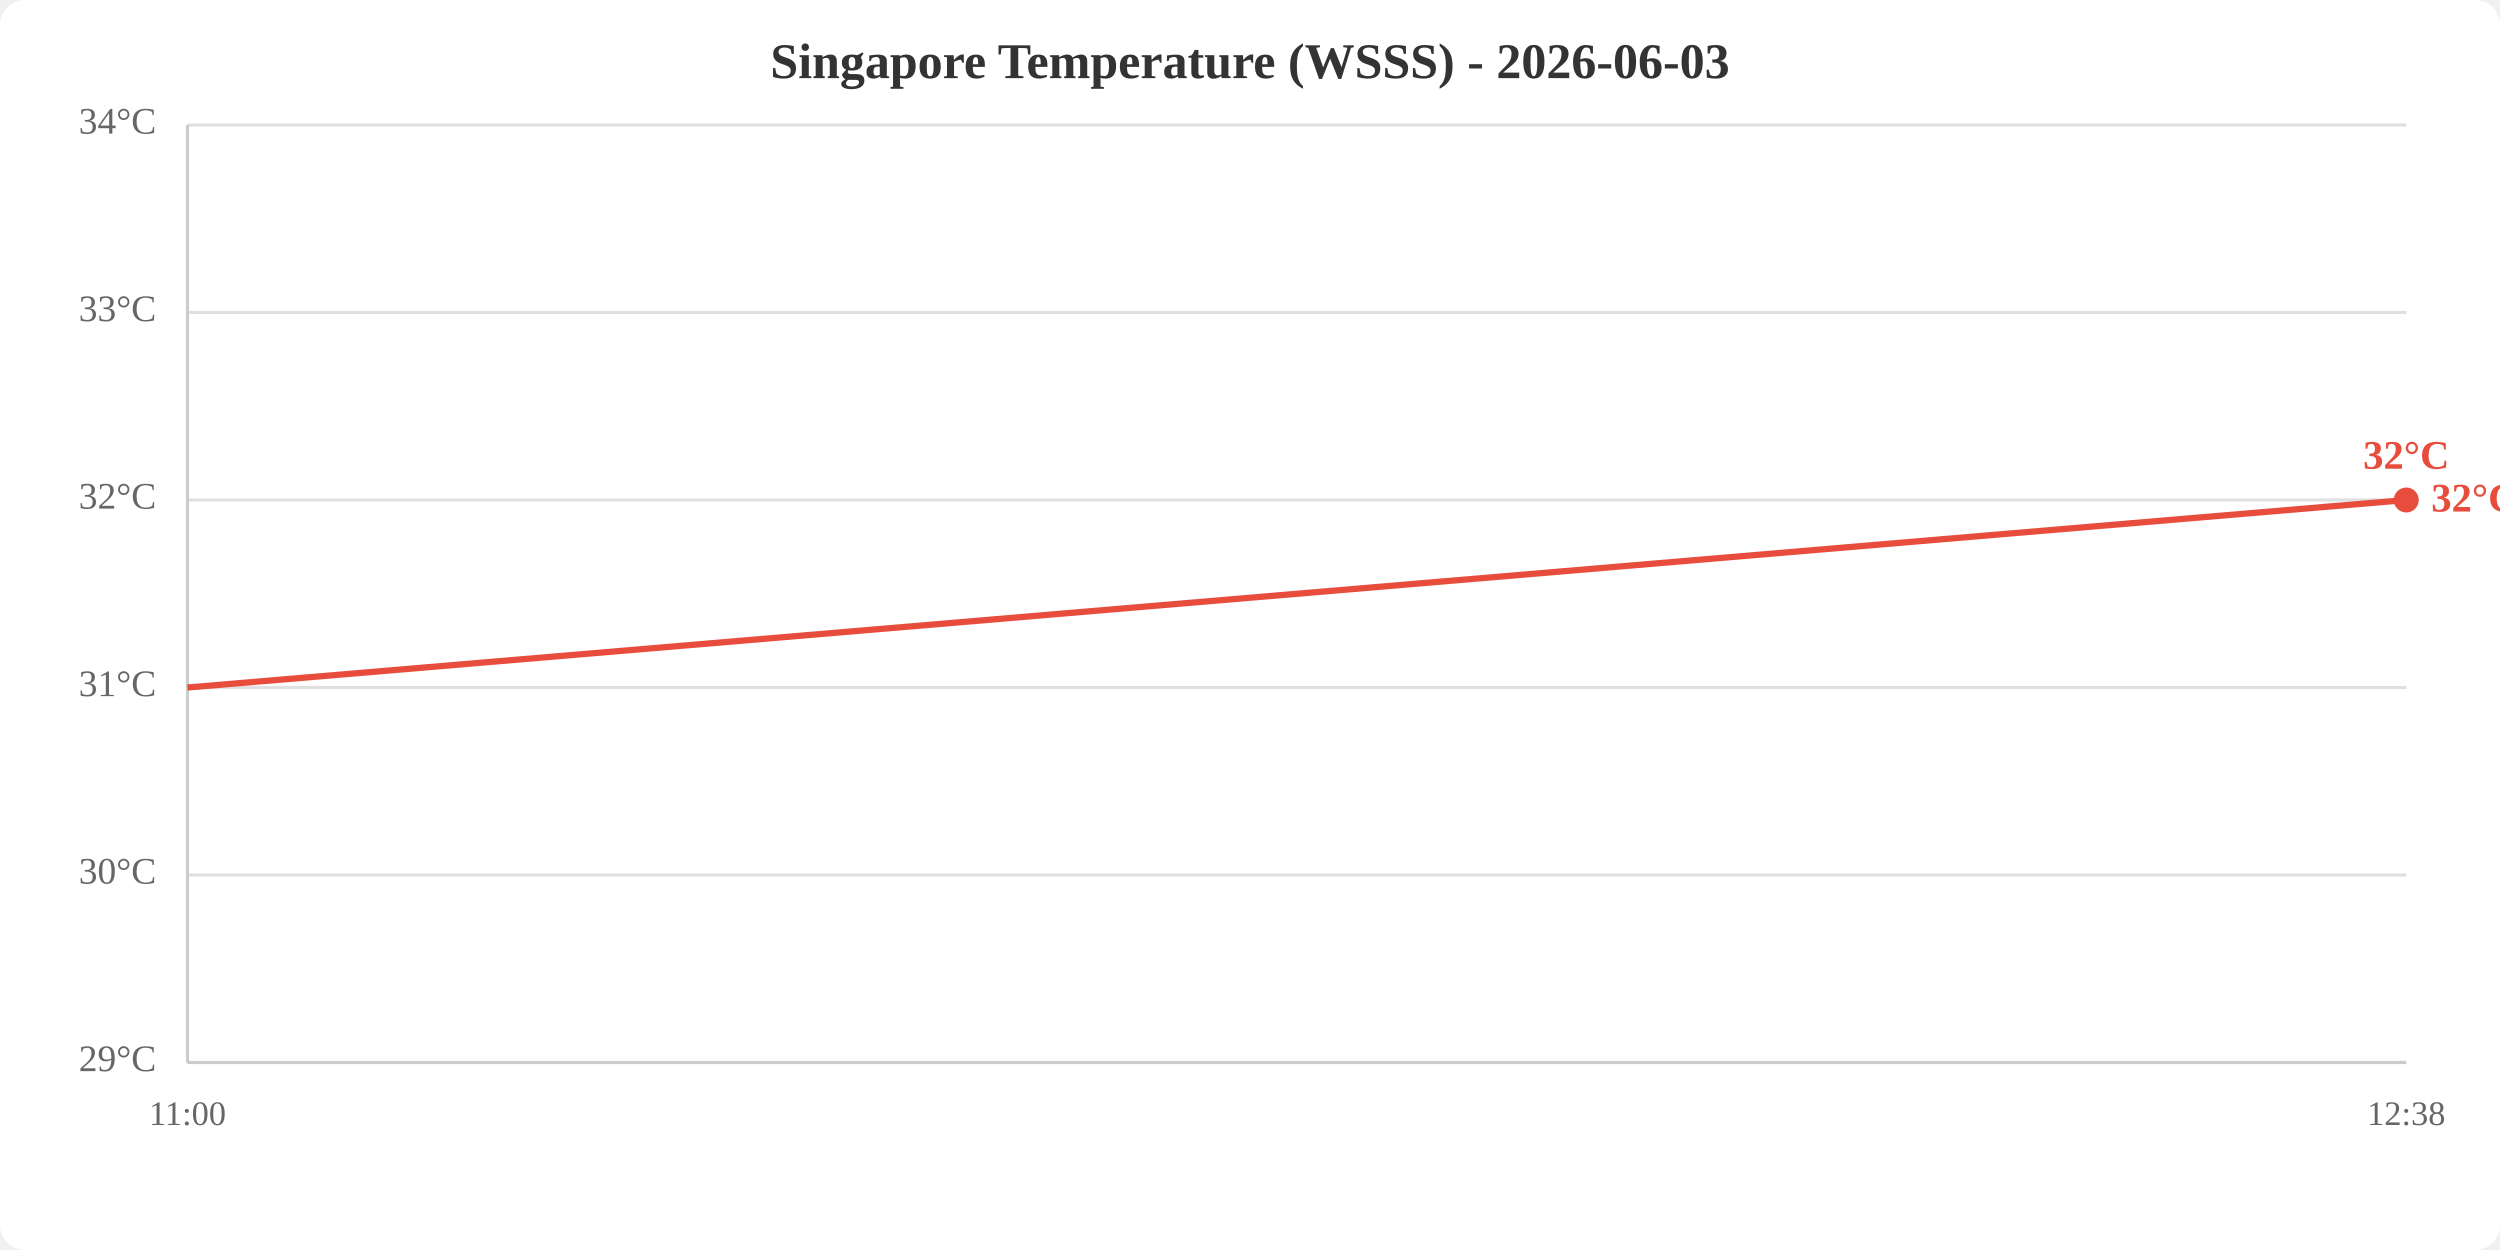
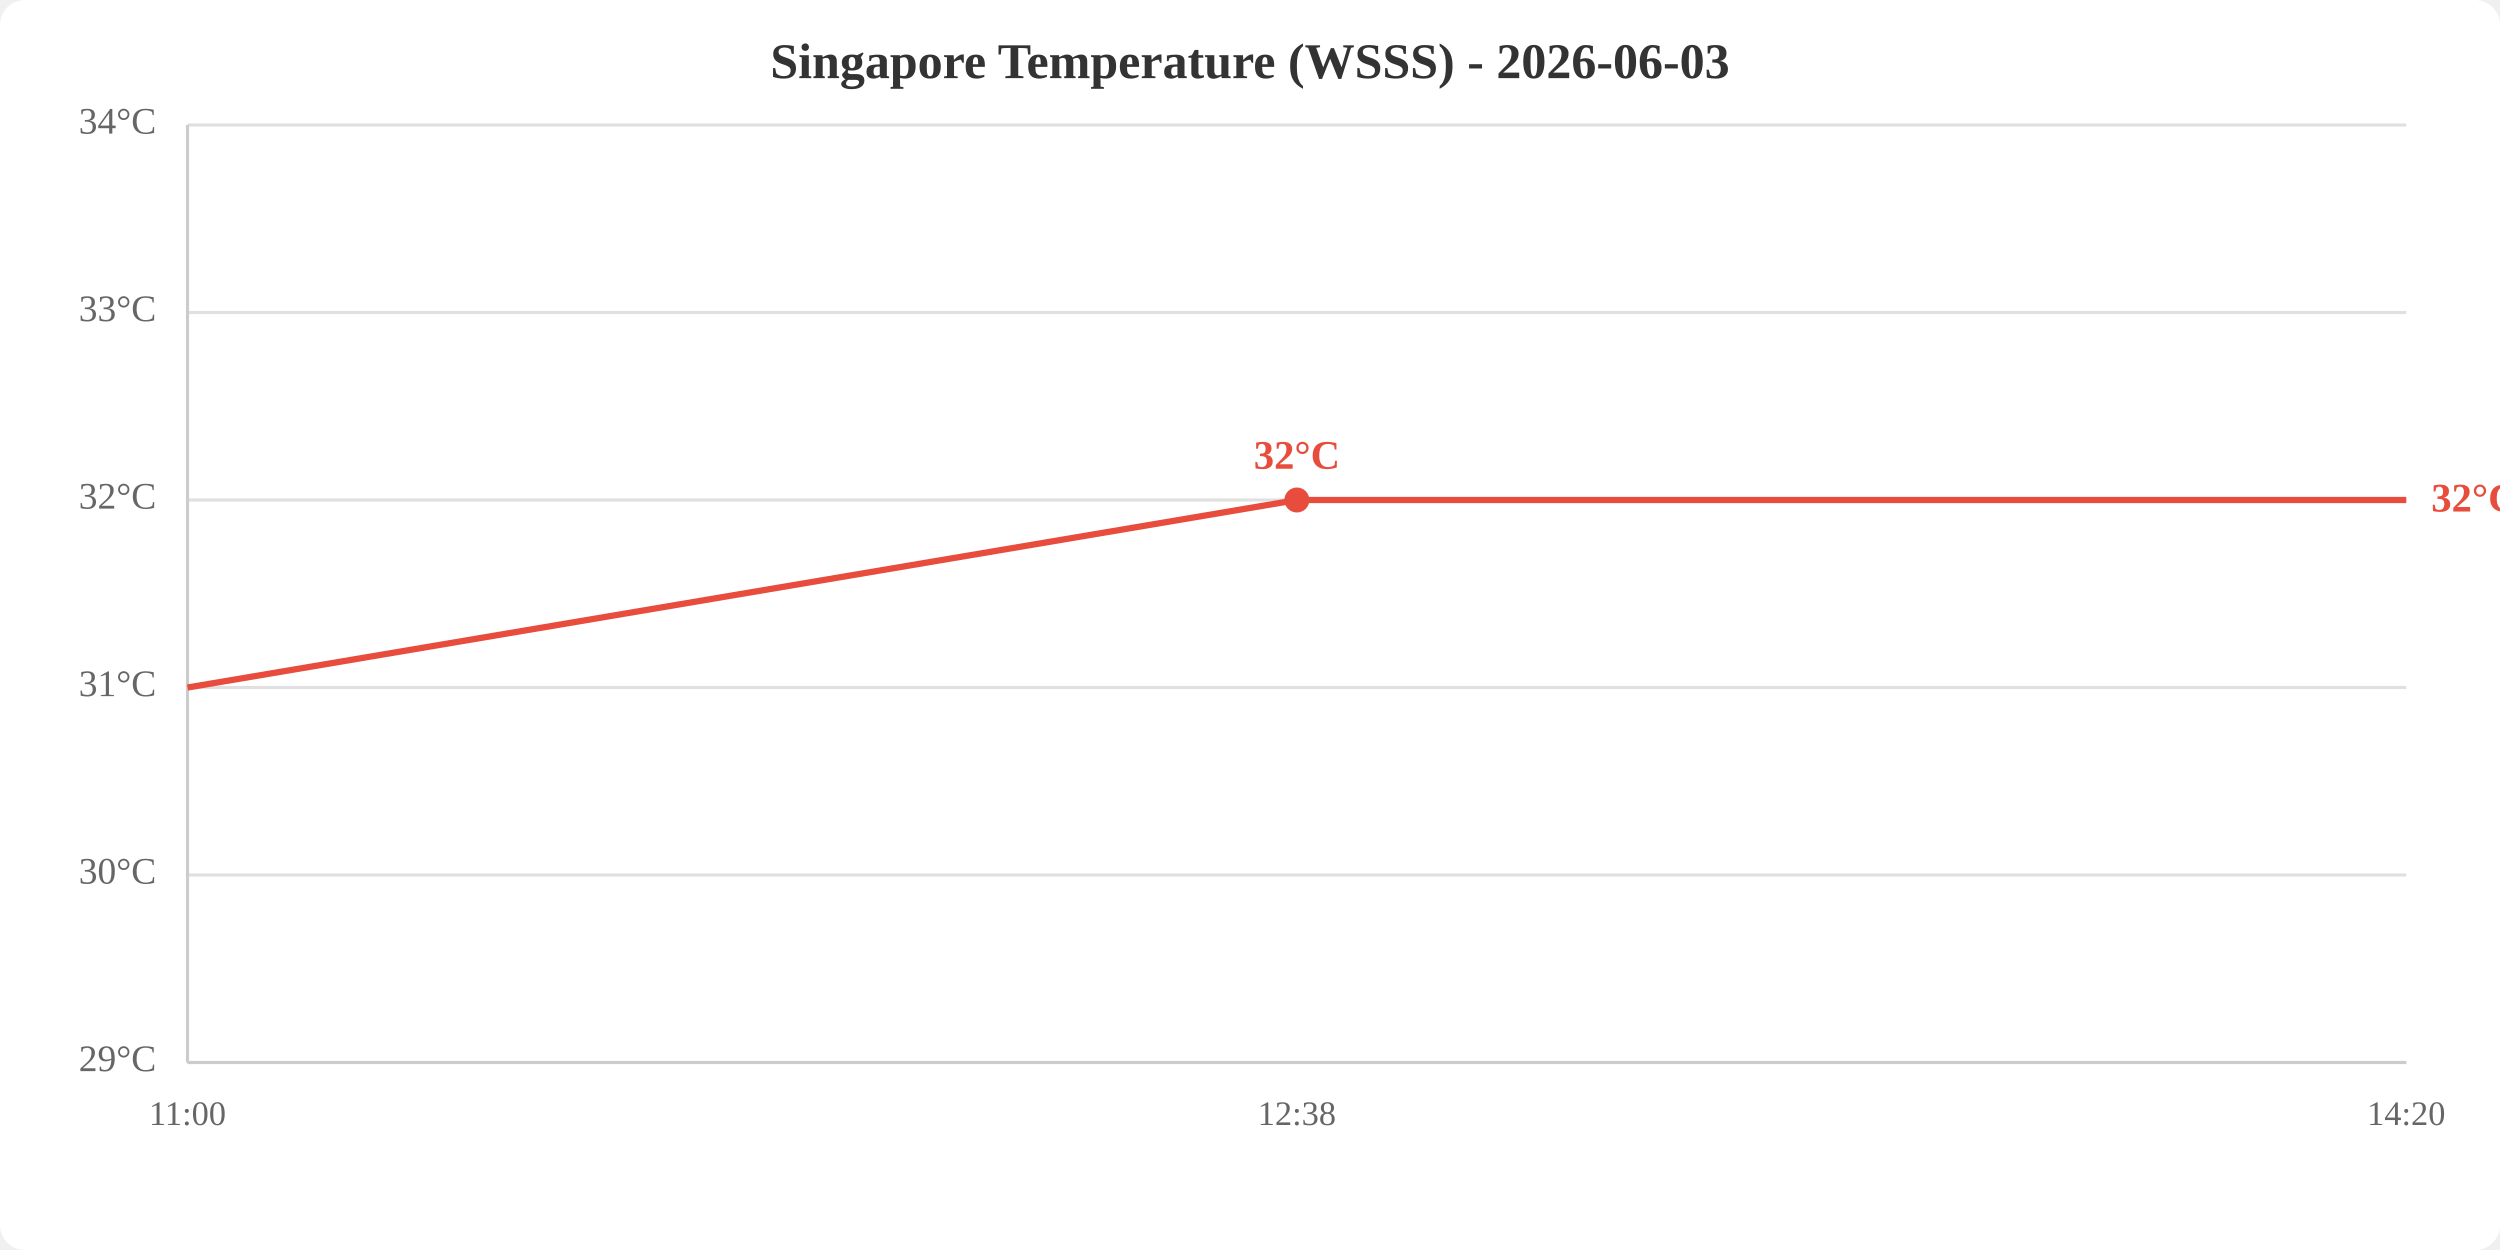
<svg xmlns="http://www.w3.org/2000/svg" viewBox="0 0 800 400" width="800" height="400">
  <rect width="800" height="400" fill="white" rx="8" />
  <text x="400.0" y="25" text-anchor="middle" font-size="16" font-weight="bold" fill="#333">Singapore Temperature (WSSS) - 2026-06-03</text>
  <line x1="60" y1="340.0" x2="770" y2="340.0" stroke="#e0e0e0" stroke-width="1" />
  <line x1="60" y1="280.0" x2="770" y2="280.0" stroke="#e0e0e0" stroke-width="1" />
  <line x1="60" y1="220.0" x2="770" y2="220.0" stroke="#e0e0e0" stroke-width="1" />
  <line x1="60" y1="160.0" x2="770" y2="160.0" stroke="#e0e0e0" stroke-width="1" />
  <line x1="60" y1="100.0" x2="770" y2="100.0" stroke="#e0e0e0" stroke-width="1" />
  <line x1="60" y1="40.0" x2="770" y2="40.0" stroke="#e0e0e0" stroke-width="1" />
  <text x="50" y="340.0" text-anchor="end" dominant-baseline="middle" fill="#666" font-size="12">29°C</text>
  <text x="50" y="280.0" text-anchor="end" dominant-baseline="middle" fill="#666" font-size="12">30°C</text>
  <text x="50" y="220.0" text-anchor="end" dominant-baseline="middle" fill="#666" font-size="12">31°C</text>
  <text x="50" y="160.0" text-anchor="end" dominant-baseline="middle" fill="#666" font-size="12">32°C</text>
  <text x="50" y="100.0" text-anchor="end" dominant-baseline="middle" fill="#666" font-size="12">33°C</text>
  <text x="50" y="40.0" text-anchor="end" dominant-baseline="middle" fill="#666" font-size="12">34°C</text>
  <text x="60.0" y="360" text-anchor="middle" fill="#666" font-size="11">11:00</text>
-   <text x="770.0" y="360" text-anchor="middle" fill="#666" font-size="11">12:38</text>
+   <text x="415.0" y="360" text-anchor="middle" fill="#666" font-size="11">12:38</text>
+   <text x="770.0" y="360" text-anchor="middle" fill="#666" font-size="11">14:20</text>
  <line x1="60" y1="40" x2="60" y2="340" stroke="#ccc" stroke-width="1" />
  <line x1="60" y1="340" x2="770" y2="340" stroke="#ccc" stroke-width="1" />
-   <polyline points="60.0,220.0 770.0,160.0" fill="none" stroke="#e74c3c" stroke-width="2" />
-   <circle cx="770.0" cy="160.0" r="4" fill="#e74c3c" />
-   <text x="770.0" y="150.0" text-anchor="middle" fill="#e74c3c" font-size="13" font-weight="bold">32°C</text>
+   <polyline points="60.0,220.0 415.0,160.0 770.0,160.0" fill="none" stroke="#e74c3c" stroke-width="2" />
+   <circle cx="415.0" cy="160.0" r="4" fill="#e74c3c" />
+   <text x="415.0" y="150.0" text-anchor="middle" fill="#e74c3c" font-size="13" font-weight="bold">32°C</text>
  <text x="778.0" y="160.0" fill="#e74c3c" font-size="13" font-weight="bold" dominant-baseline="middle">32°C</text>
</svg>
